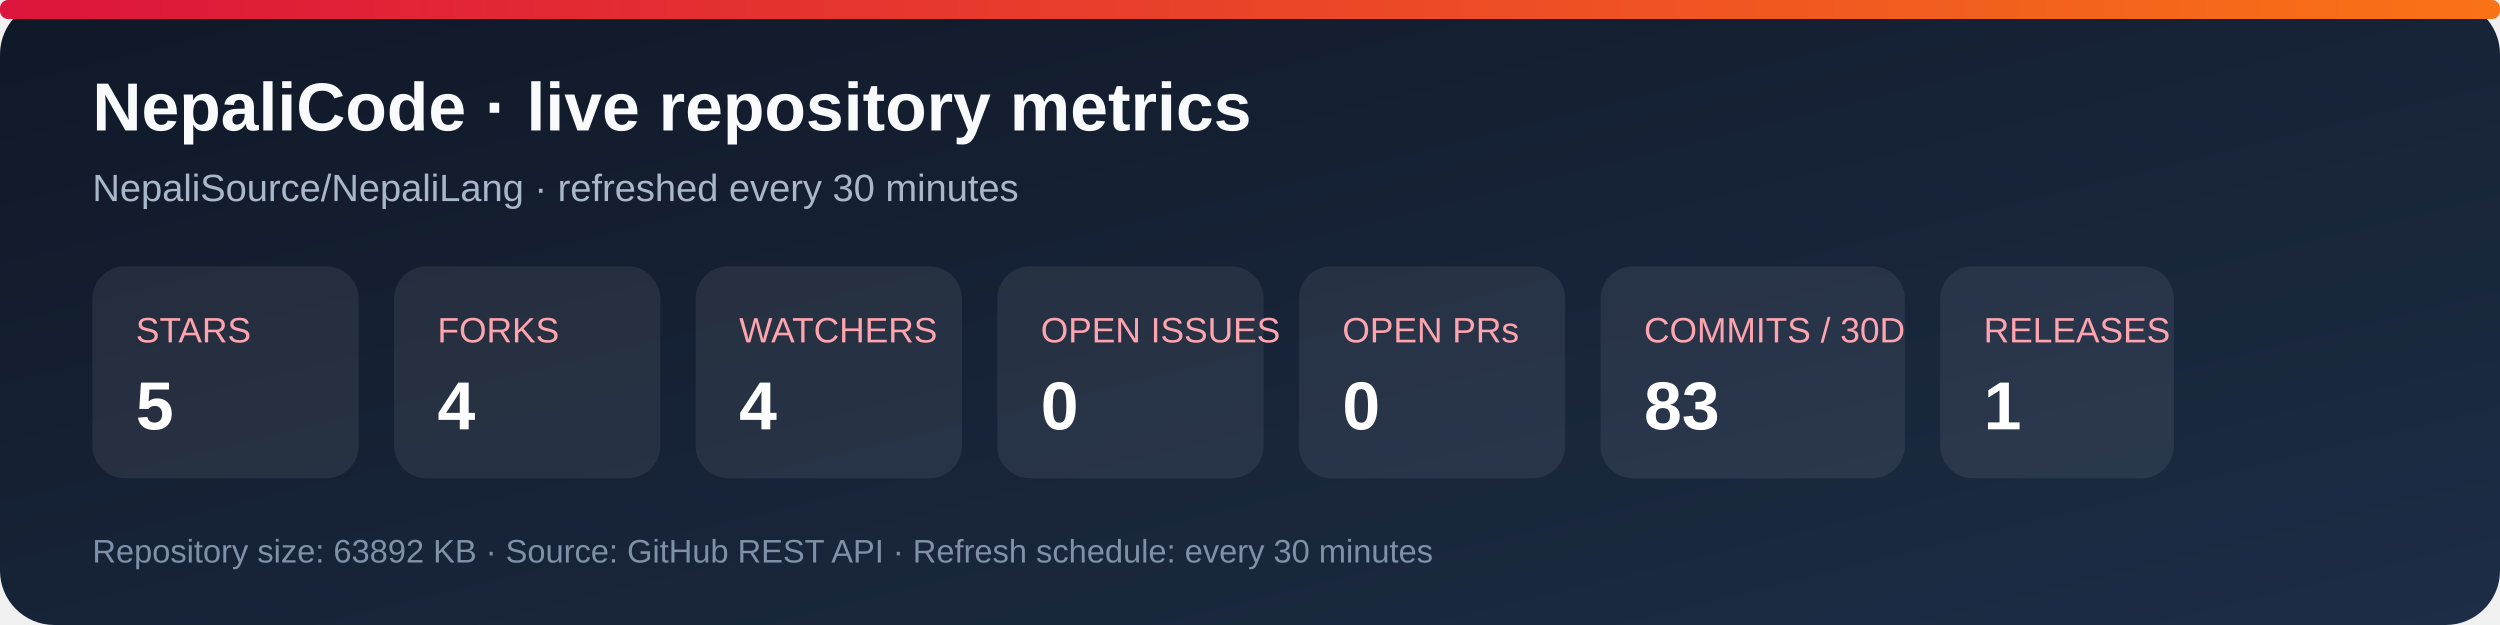
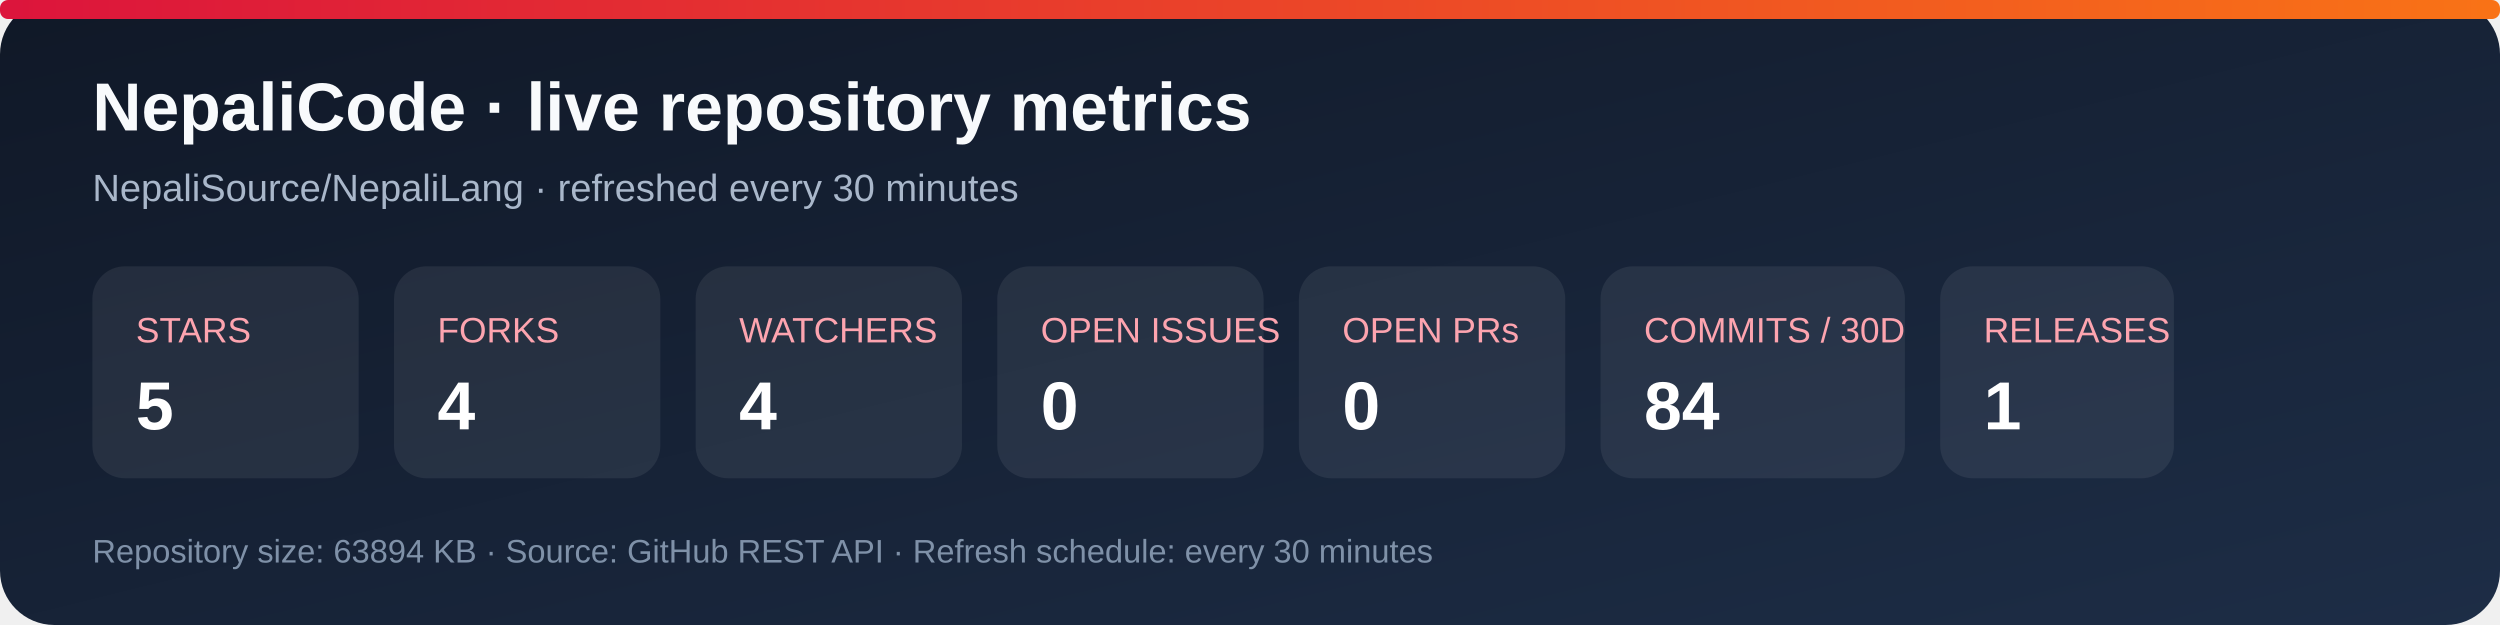
<svg xmlns="http://www.w3.org/2000/svg" width="920" height="230" viewBox="0 0 920 230" role="img" aria-labelledby="title desc">
  <defs>
    <linearGradient id="bg" x1="0" y1="0" x2="1" y2="1">
      <stop stop-color="#101827" />
      <stop offset="1" stop-color="#1d2d46" />
    </linearGradient>
    <linearGradient id="accent" x1="0" y1="0" x2="1" y2="0">
      <stop stop-color="#dc143c" />
      <stop offset="1" stop-color="#f97316" />
    </linearGradient>
  </defs>
  <rect width="920" height="230" rx="20" fill="url(#bg)" />
  <rect x="0" y="0" width="920" height="7" rx="3" fill="url(#accent)" />
  <text x="34" y="48" fill="#f8fafc" font-family="Arial, sans-serif" font-size="25" font-weight="700">NepaliCode · live repository metrics</text>
  <text x="34" y="74" fill="#a9b7ca" font-family="Arial, sans-serif" font-size="14">NepaliSource/NepaliLang · refreshed every 30 minutes</text>
  <g font-family="Arial, sans-serif">
    <rect x="34" y="98" width="98" height="78" rx="12" fill="#ffffff12" />
    <text x="50" y="126" fill="#fda4af" font-size="13">STARS</text>
    <text x="50" y="158" fill="#fff" font-size="25" font-weight="700">5</text>
    <rect x="145" y="98" width="98" height="78" rx="12" fill="#ffffff12" />
    <text x="161" y="126" fill="#fda4af" font-size="13">FORKS</text>
    <text x="161" y="158" fill="#fff" font-size="25" font-weight="700">4</text>
    <rect x="256" y="98" width="98" height="78" rx="12" fill="#ffffff12" />
    <text x="272" y="126" fill="#fda4af" font-size="13">WATCHERS</text>
    <text x="272" y="158" fill="#fff" font-size="25" font-weight="700">4</text>
    <rect x="367" y="98" width="98" height="78" rx="12" fill="#ffffff12" />
    <text x="383" y="126" fill="#fda4af" font-size="13">OPEN ISSUES</text>
    <text x="383" y="158" fill="#fff" font-size="25" font-weight="700">0</text>
    <rect x="478" y="98" width="98" height="78" rx="12" fill="#ffffff12" />
    <text x="494" y="126" fill="#fda4af" font-size="13">OPEN PRs</text>
    <text x="494" y="158" fill="#fff" font-size="25" font-weight="700">0</text>
    <rect x="589" y="98" width="112" height="78" rx="12" fill="#ffffff12" />
    <text x="605" y="126" fill="#fda4af" font-size="13">COMMITS / 30D</text>
-     <text x="605" y="158" fill="#fff" font-size="25" font-weight="700">83</text>
+     <text x="605" y="158" fill="#fff" font-size="25" font-weight="700">84</text>
    <rect x="714" y="98" width="86" height="78" rx="12" fill="#ffffff12" />
    <text x="730" y="126" fill="#fda4af" font-size="13">RELEASES</text>
    <text x="730" y="158" fill="#fff" font-size="25" font-weight="700">1</text>
  </g>
-   <text x="34" y="207" fill="#7f91a8" font-family="Arial, sans-serif" font-size="12">Repository size: 63892 KB · Source: GitHub REST API · Refresh schedule: every 30 minutes</text>
+   <text x="34" y="207" fill="#7f91a8" font-family="Arial, sans-serif" font-size="12">Repository size: 63894 KB · Source: GitHub REST API · Refresh schedule: every 30 minutes</text>
</svg>
